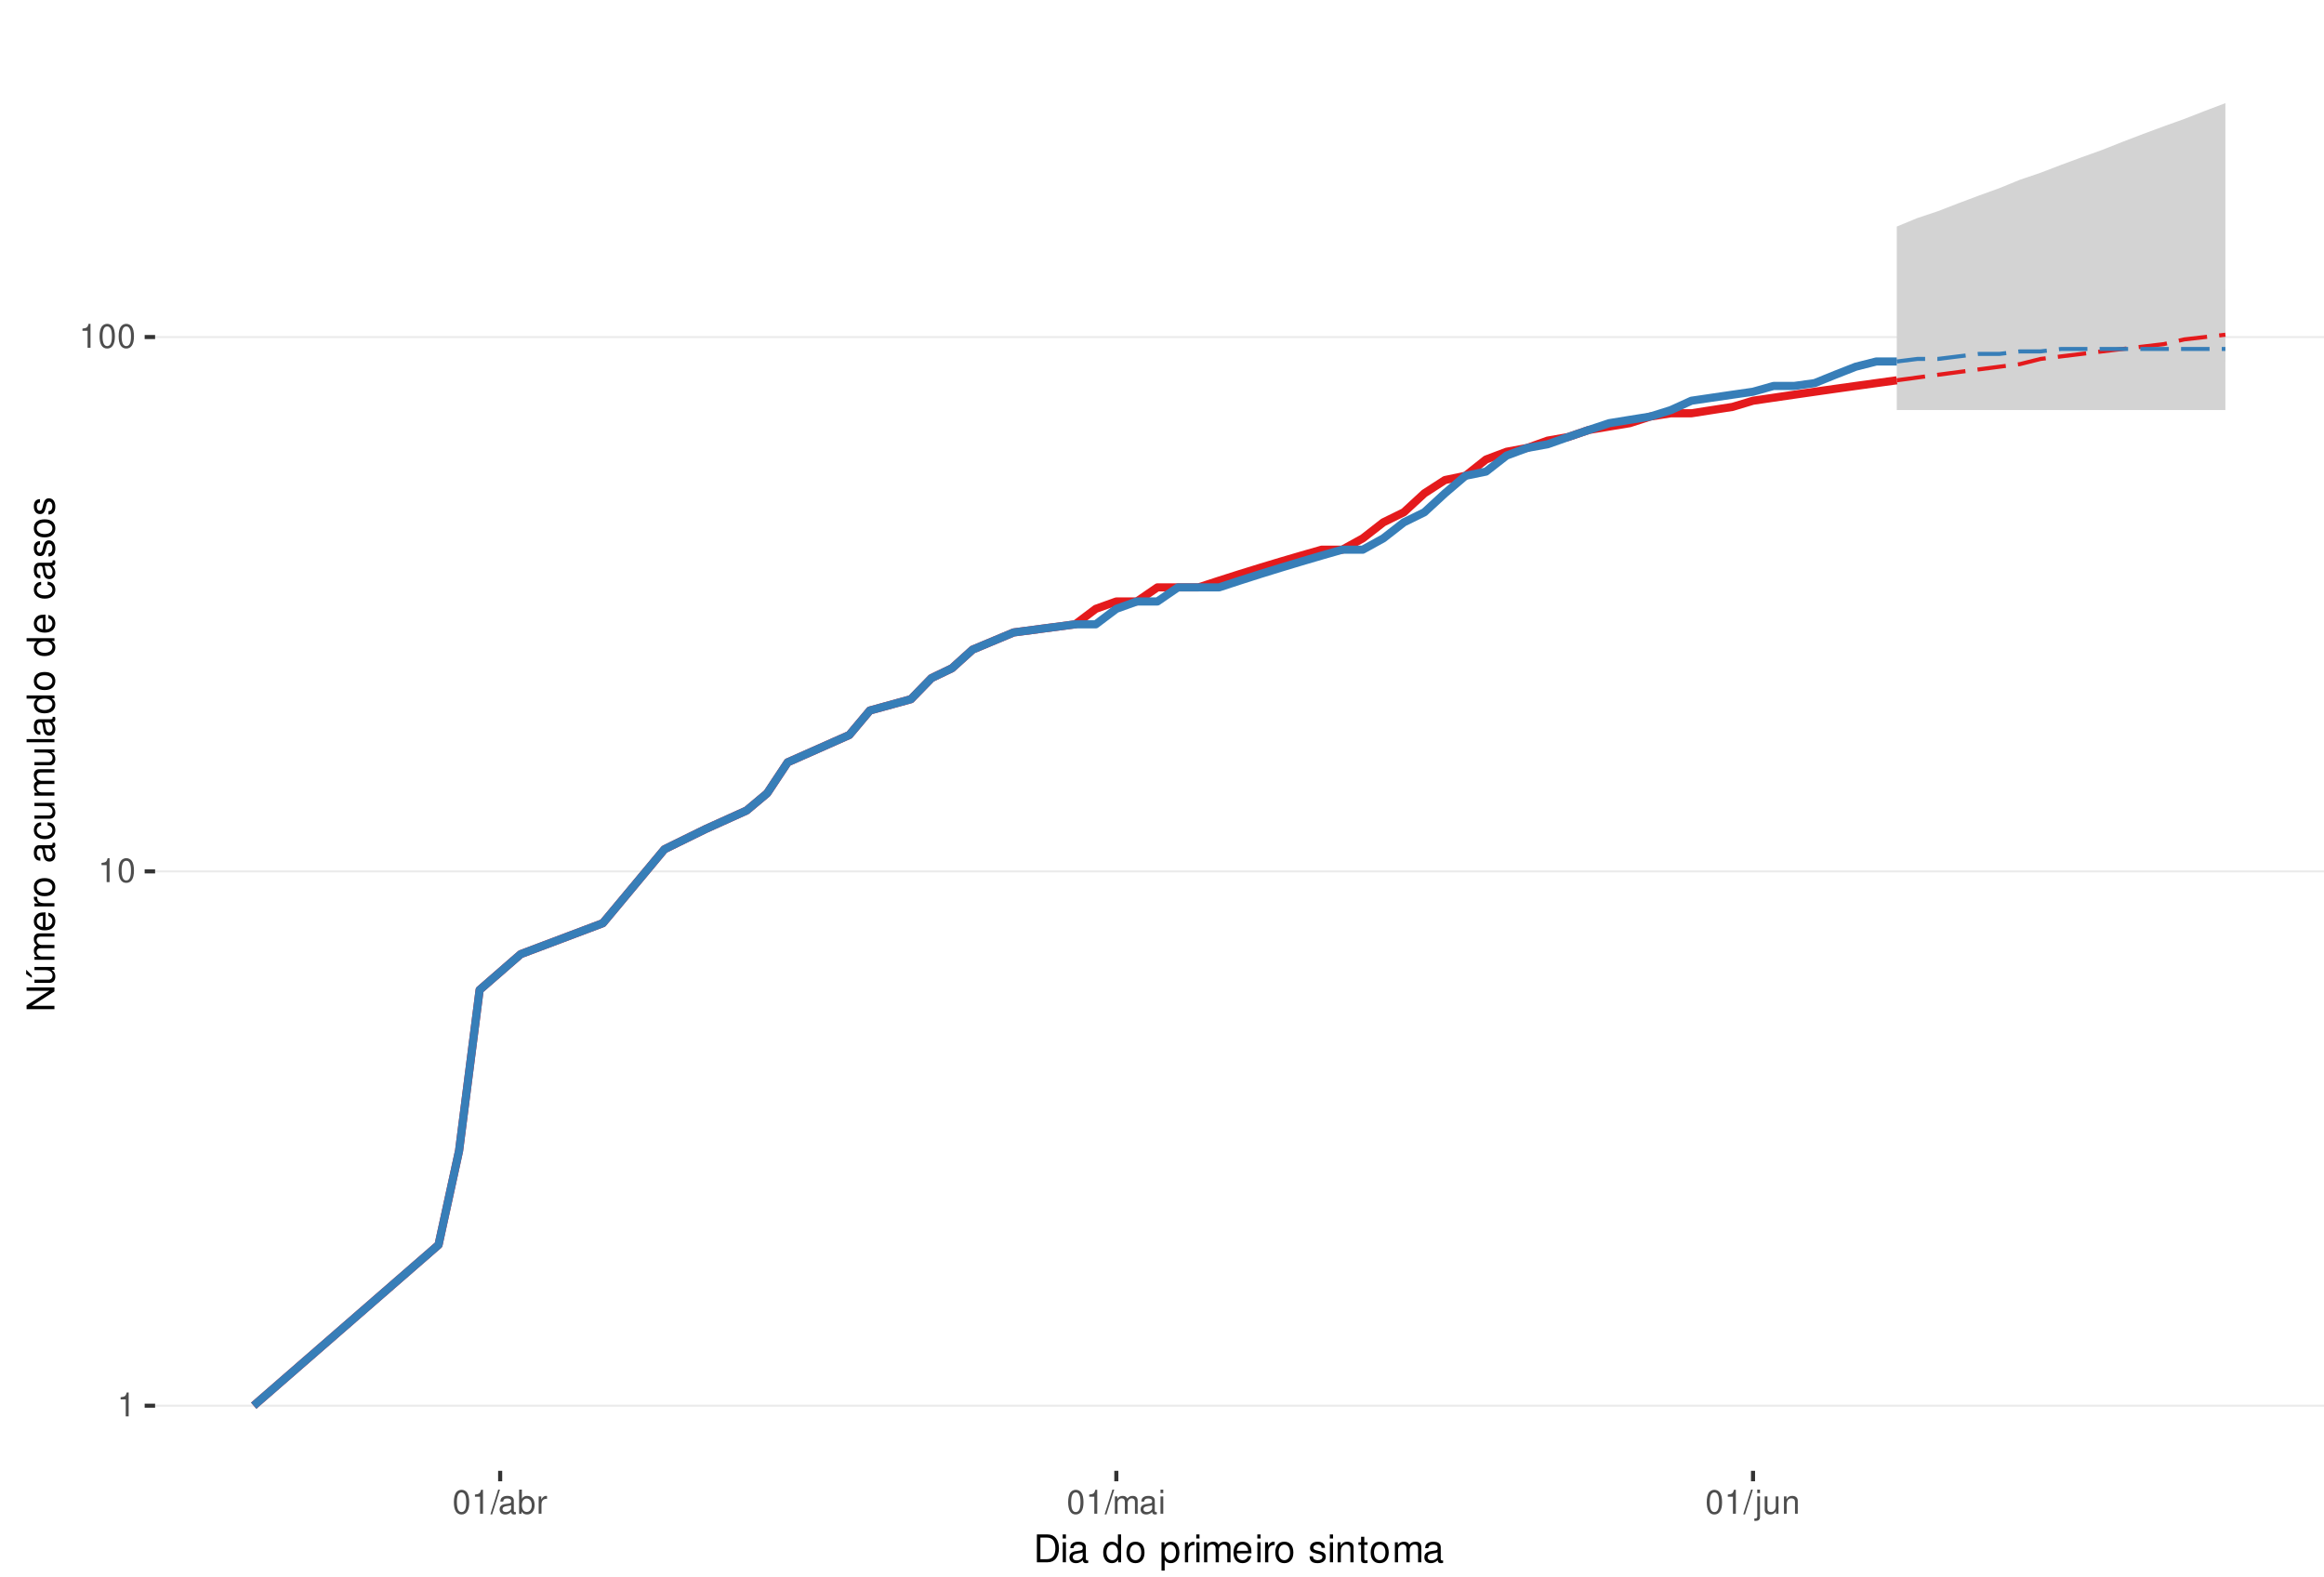
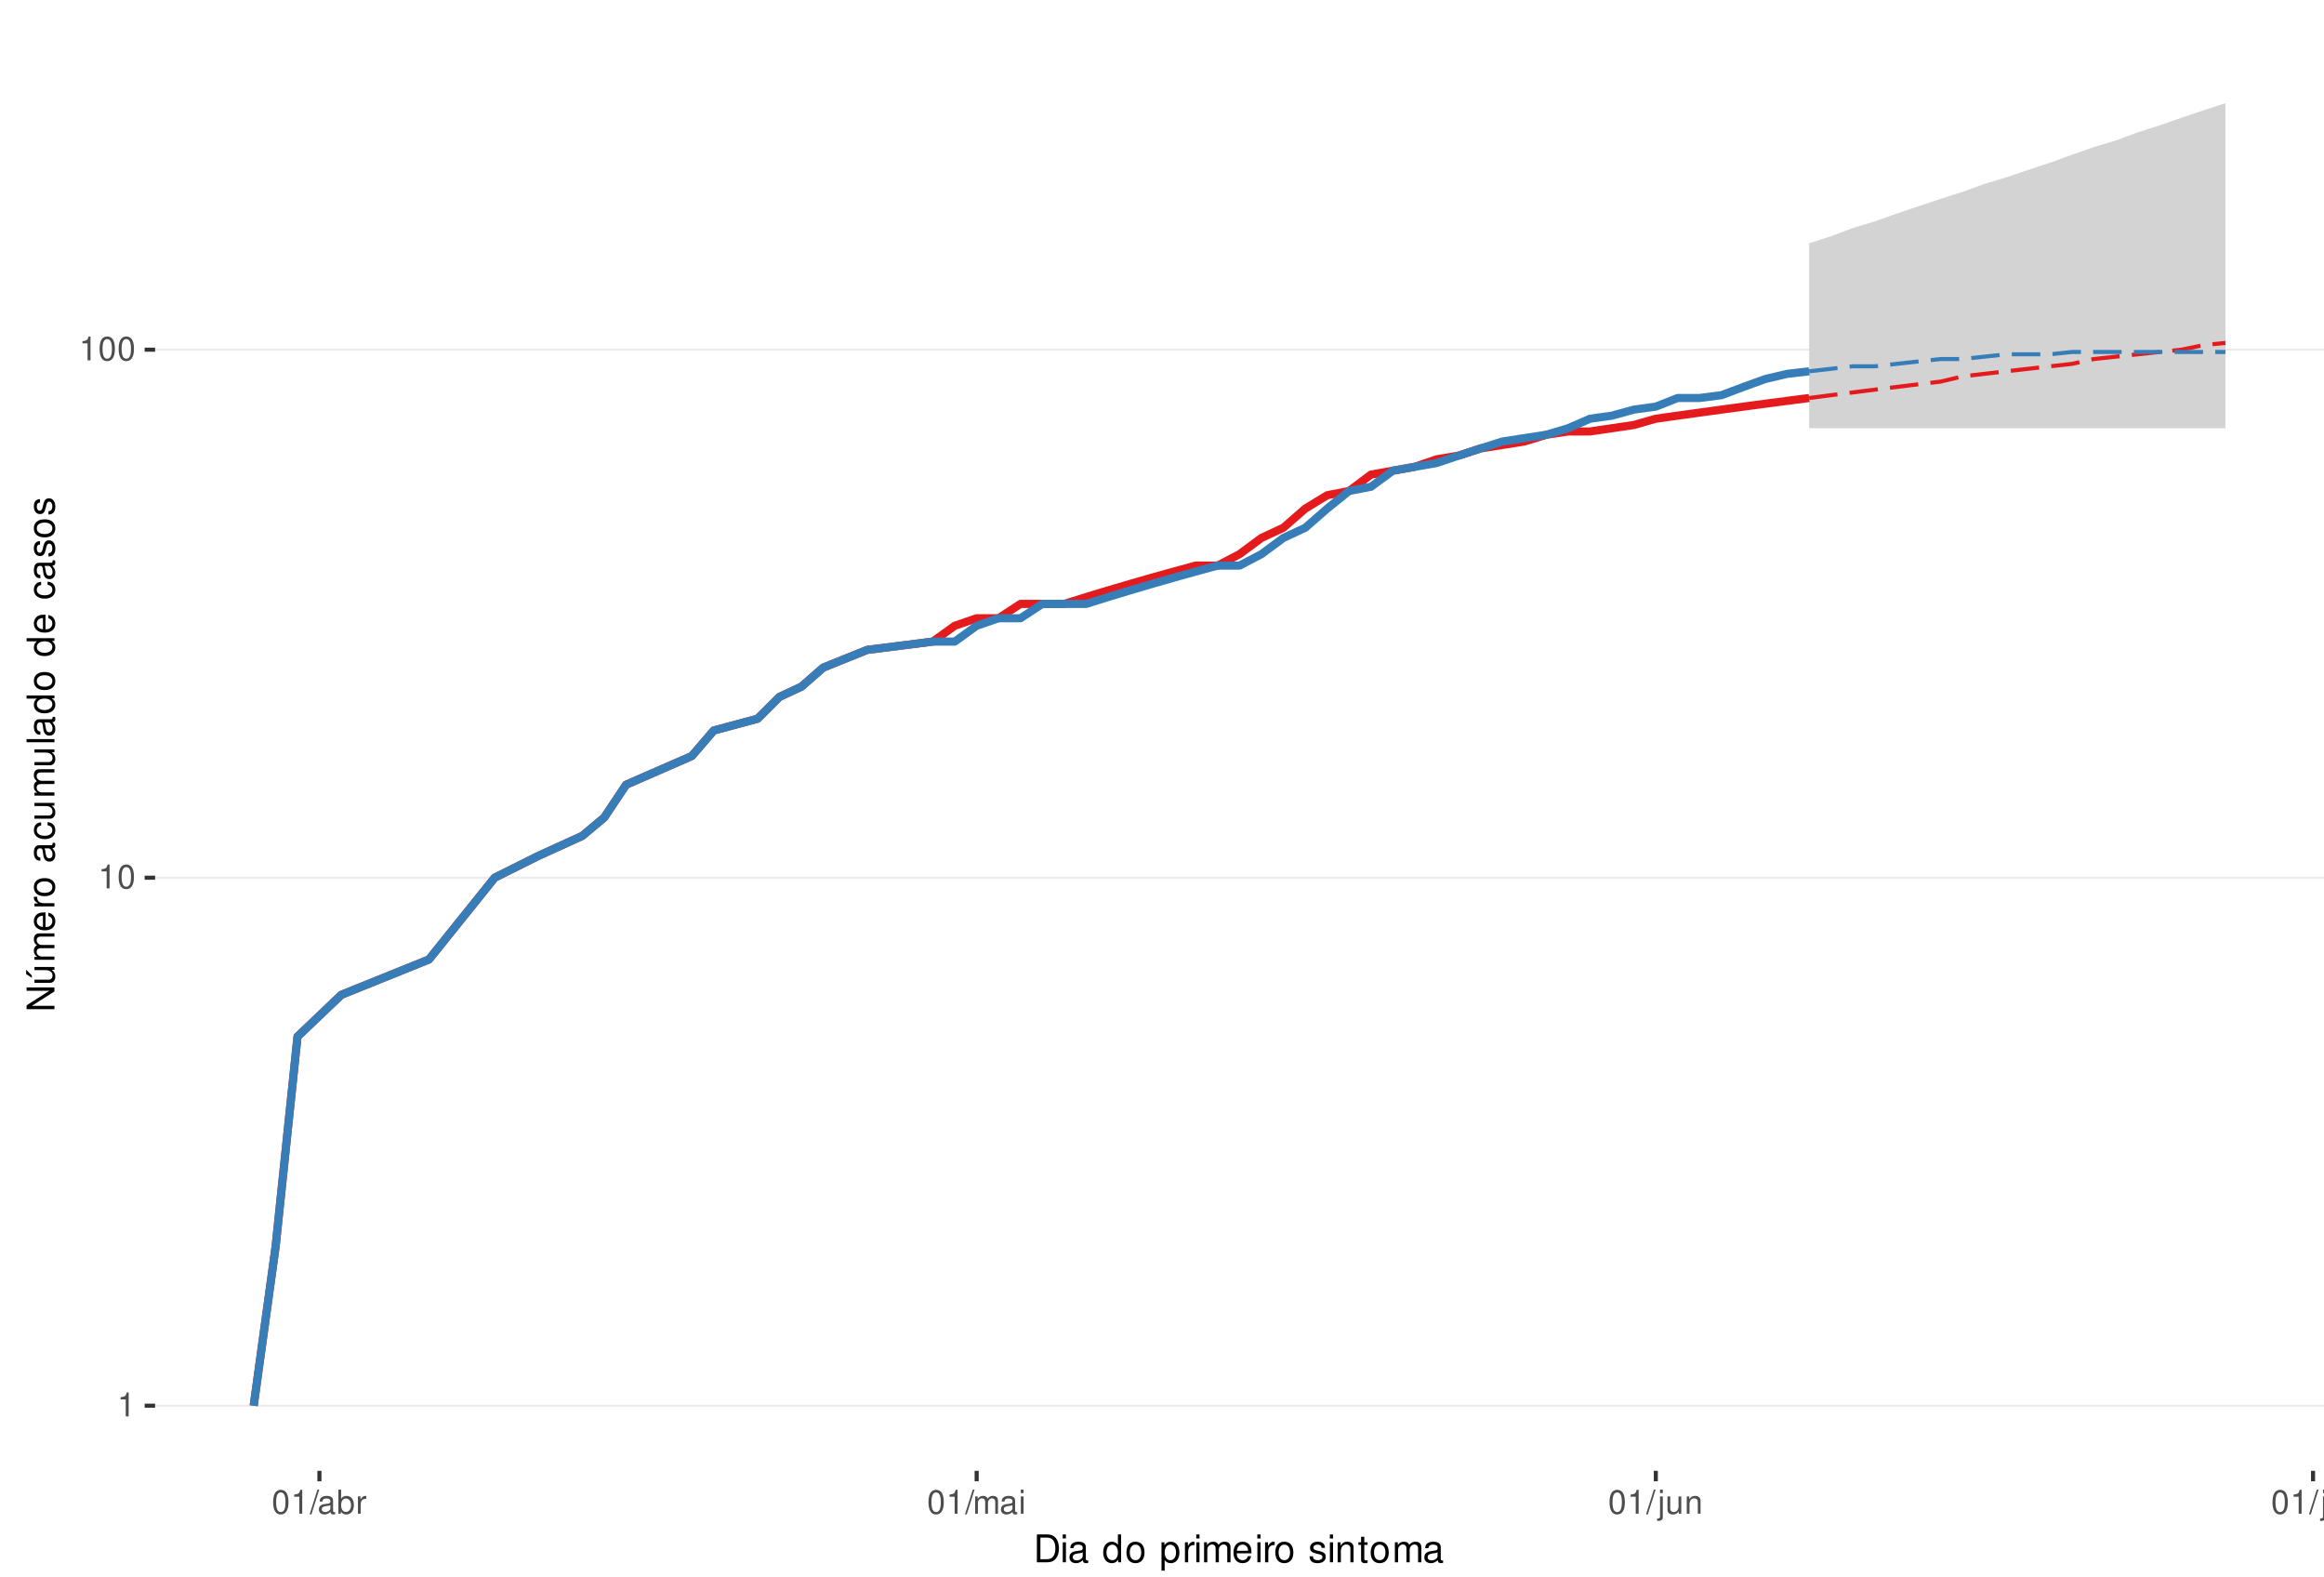
<svg xmlns="http://www.w3.org/2000/svg" xmlns:xlink="http://www.w3.org/1999/xlink" width="609pt" height="413pt" viewBox="0 0 609 413" version="1.1">
  <defs>
    <g>
      <symbol overflow="visible" id="glyph0-0">
        <path style="stroke:none;" d="" />
      </symbol>
      <symbol overflow="visible" id="glyph0-1">
        <path style="stroke:none;" d="M 2.234 -4.453 L 2.234 0 L 3 0 L 3 -6.266 L 2.5 -6.266 C 2.234 -5.297 2.062 -5.172 0.891 -5.016 L 0.891 -4.453 Z M 2.234 -4.453 " />
      </symbol>
      <symbol overflow="visible" id="glyph0-2">
        <path style="stroke:none;" d="M 2.375 -6.266 C 1.812 -6.266 1.297 -6 0.969 -5.578 C 0.578 -5.016 0.375 -4.188 0.375 -3.031 C 0.375 -0.922 1.062 0.203 2.375 0.203 C 3.672 0.203 4.391 -0.922 4.391 -2.984 C 4.391 -4.188 4.203 -5 3.797 -5.578 C 3.469 -6 2.953 -6.266 2.375 -6.266 Z M 2.375 -5.578 C 3.203 -5.578 3.609 -4.75 3.609 -3.047 C 3.609 -1.266 3.219 -0.438 2.359 -0.438 C 1.562 -0.438 1.156 -1.297 1.156 -3.016 C 1.156 -4.75 1.562 -5.578 2.375 -5.578 Z M 2.375 -5.578 " />
      </symbol>
      <symbol overflow="visible" id="glyph0-3">
        <path style="stroke:none;" d="M 1.984 -6.312 L -0.062 0.172 L 0.406 0.172 L 2.453 -6.312 Z M 1.984 -6.312 " />
      </symbol>
      <symbol overflow="visible" id="glyph0-4">
        <path style="stroke:none;" d="M 4.625 -0.422 C 4.547 -0.406 4.516 -0.406 4.469 -0.406 C 4.219 -0.406 4.078 -0.531 4.078 -0.766 L 4.078 -3.422 C 4.078 -4.234 3.5 -4.672 2.375 -4.672 C 1.719 -4.672 1.188 -4.469 0.875 -4.141 C 0.672 -3.906 0.578 -3.641 0.562 -3.188 L 1.297 -3.188 C 1.344 -3.75 1.672 -4 2.359 -4 C 3.016 -4 3.375 -3.75 3.375 -3.328 L 3.375 -3.141 C 3.359 -2.828 3.203 -2.703 2.609 -2.625 C 1.594 -2.5 1.438 -2.469 1.156 -2.359 C 0.625 -2.125 0.359 -1.734 0.359 -1.141 C 0.359 -0.312 0.938 0.203 1.859 0.203 C 2.422 0.203 2.875 0 3.391 -0.469 C 3.438 0 3.672 0.203 4.141 0.203 C 4.297 0.203 4.391 0.188 4.625 0.125 Z M 3.375 -1.422 C 3.375 -1.188 3.297 -1.031 3.078 -0.844 C 2.781 -0.578 2.438 -0.438 2.016 -0.438 C 1.453 -0.438 1.109 -0.703 1.109 -1.156 C 1.109 -1.641 1.422 -1.875 2.203 -1.984 C 2.984 -2.094 3.125 -2.125 3.375 -2.234 Z M 3.375 -1.422 " />
      </symbol>
      <symbol overflow="visible" id="glyph0-5">
        <path style="stroke:none;" d="M 0.469 -6.312 L 0.469 0 L 1.109 0 L 1.109 -0.578 C 1.469 -0.047 1.922 0.203 2.547 0.203 C 3.75 0.203 4.531 -0.781 4.531 -2.281 C 4.531 -3.75 3.797 -4.672 2.594 -4.672 C 1.969 -4.672 1.531 -4.438 1.188 -3.922 L 1.188 -6.312 Z M 2.453 -3.984 C 3.25 -3.984 3.781 -3.297 3.781 -2.203 C 3.781 -1.172 3.234 -0.469 2.453 -0.469 C 1.672 -0.469 1.188 -1.172 1.188 -2.234 C 1.188 -3.297 1.672 -3.984 2.453 -3.984 Z M 2.453 -3.984 " />
      </symbol>
      <symbol overflow="visible" id="glyph0-6">
        <path style="stroke:none;" d="M 0.594 -4.531 L 0.594 0 L 1.328 0 L 1.328 -2.359 C 1.328 -3.438 1.781 -3.938 2.781 -3.906 L 2.781 -4.641 C 2.656 -4.656 2.594 -4.672 2.5 -4.672 C 2.031 -4.672 1.672 -4.391 1.266 -3.719 L 1.266 -4.531 Z M 0.594 -4.531 " />
      </symbol>
      <symbol overflow="visible" id="glyph0-7">
        <path style="stroke:none;" d="M 0.609 -4.531 L 0.609 0 L 1.328 0 L 1.328 -2.844 C 1.328 -3.5 1.812 -4.031 2.391 -4.031 C 2.938 -4.031 3.234 -3.703 3.234 -3.125 L 3.234 0 L 3.969 0 L 3.969 -2.844 C 3.969 -3.5 4.438 -4.031 5.031 -4.031 C 5.562 -4.031 5.875 -3.703 5.875 -3.125 L 5.875 0 L 6.594 0 L 6.594 -3.406 C 6.594 -4.219 6.125 -4.672 5.281 -4.672 C 4.672 -4.672 4.312 -4.484 3.891 -3.969 C 3.625 -4.453 3.25 -4.672 2.672 -4.672 C 2.062 -4.672 1.656 -4.438 1.266 -3.891 L 1.266 -4.531 Z M 0.609 -4.531 " />
      </symbol>
      <symbol overflow="visible" id="glyph0-8">
        <path style="stroke:none;" d="M 1.297 -4.531 L 0.578 -4.531 L 0.578 0 L 1.297 0 Z M 1.297 -6.312 L 0.578 -6.312 L 0.578 -5.406 L 1.297 -5.406 Z M 1.297 -6.312 " />
      </symbol>
      <symbol overflow="visible" id="glyph0-9">
        <path style="stroke:none;" d="M 0.609 -4.531 L 0.609 0.656 C 0.609 1.109 0.469 1.25 0.016 1.25 C -0.031 1.25 -0.062 1.25 -0.156 1.25 L -0.156 1.859 C -0.062 1.875 -0.031 1.891 0.094 1.891 C 0.906 1.891 1.328 1.562 1.328 0.938 L 1.328 -4.531 Z M 1.328 -6.312 L 0.609 -6.312 L 0.609 -5.406 L 1.328 -5.406 Z M 1.328 -6.312 " />
      </symbol>
      <symbol overflow="visible" id="glyph0-10">
        <path style="stroke:none;" d="M 4.172 0 L 4.172 -4.531 L 3.453 -4.531 L 3.453 -1.969 C 3.453 -1.031 2.969 -0.438 2.219 -0.438 C 1.641 -0.438 1.281 -0.781 1.281 -1.328 L 1.281 -4.531 L 0.562 -4.531 L 0.562 -1.031 C 0.562 -0.281 1.125 0.203 2.016 0.203 C 2.672 0.203 3.094 -0.031 3.516 -0.625 L 3.516 0 Z M 4.172 0 " />
      </symbol>
      <symbol overflow="visible" id="glyph0-11">
        <path style="stroke:none;" d="M 0.609 -4.531 L 0.609 0 L 1.328 0 L 1.328 -2.5 C 1.328 -3.422 1.812 -4.031 2.562 -4.031 C 3.141 -4.031 3.5 -3.688 3.5 -3.141 L 3.5 0 L 4.219 0 L 4.219 -3.422 C 4.219 -4.188 3.656 -4.672 2.781 -4.672 C 2.109 -4.672 1.672 -4.406 1.266 -3.781 L 1.266 -4.531 Z M 0.609 -4.531 " />
      </symbol>
+       <symbol overflow="visible" id="glyph0-12">
+         <path style="stroke:none;" d="M 1.312 -6.312 L 0.594 -6.312 L 0.594 0 L 1.312 0 Z M 1.312 -6.312 " />
+       </symbol>
      <symbol overflow="visible" id="glyph1-0">
        <path style="stroke:none;" d="" />
      </symbol>
      <symbol overflow="visible" id="glyph1-1">
        <path style="stroke:none;" d="M 0.891 0 L 3.703 0 C 5.547 0 6.672 -1.375 6.672 -3.656 C 6.672 -5.906 5.547 -7.297 3.703 -7.297 L 0.891 -7.297 Z M 1.812 -0.812 L 1.812 -6.469 L 3.547 -6.469 C 4.984 -6.469 5.734 -5.5 5.734 -3.641 C 5.734 -1.797 4.984 -0.812 3.547 -0.812 Z M 1.812 -0.812 " />
      </symbol>
      <symbol overflow="visible" id="glyph1-2">
        <path style="stroke:none;" d="M 1.5 -5.234 L 0.672 -5.234 L 0.672 0 L 1.5 0 Z M 1.5 -7.297 L 0.656 -7.297 L 0.656 -6.234 L 1.5 -6.234 Z M 1.5 -7.297 " />
      </symbol>
      <symbol overflow="visible" id="glyph1-3">
        <path style="stroke:none;" d="M 5.344 -0.484 C 5.266 -0.469 5.219 -0.469 5.172 -0.469 C 4.875 -0.469 4.719 -0.625 4.719 -0.875 L 4.719 -3.953 C 4.719 -4.891 4.047 -5.391 2.75 -5.391 C 1.984 -5.391 1.375 -5.172 1.016 -4.781 C 0.766 -4.516 0.672 -4.203 0.656 -3.688 L 1.484 -3.688 C 1.562 -4.328 1.938 -4.625 2.719 -4.625 C 3.484 -4.625 3.891 -4.344 3.891 -3.844 L 3.891 -3.625 C 3.875 -3.266 3.703 -3.125 3.016 -3.047 C 1.844 -2.891 1.656 -2.844 1.344 -2.719 C 0.734 -2.453 0.422 -2 0.422 -1.312 C 0.422 -0.375 1.078 0.234 2.141 0.234 C 2.797 0.234 3.328 0 3.922 -0.547 C 3.984 0 4.234 0.234 4.781 0.234 C 4.953 0.234 5.062 0.203 5.344 0.141 Z M 3.891 -1.656 C 3.891 -1.375 3.812 -1.203 3.562 -0.969 C 3.219 -0.656 2.812 -0.5 2.312 -0.5 C 1.672 -0.5 1.297 -0.812 1.297 -1.344 C 1.297 -1.891 1.656 -2.172 2.547 -2.297 C 3.438 -2.422 3.609 -2.453 3.891 -2.594 Z M 3.891 -1.656 " />
      </symbol>
      <symbol overflow="visible" id="glyph1-4">
        <path style="stroke:none;" d="" />
      </symbol>
      <symbol overflow="visible" id="glyph1-5">
        <path style="stroke:none;" d="M 4.953 -7.297 L 4.125 -7.297 L 4.125 -4.578 C 3.766 -5.109 3.203 -5.391 2.516 -5.391 C 1.156 -5.391 0.266 -4.297 0.266 -2.625 C 0.266 -0.859 1.125 0.234 2.547 0.234 C 3.266 0.234 3.766 -0.047 4.203 -0.688 L 4.203 0 L 4.953 0 Z M 2.656 -4.609 C 3.547 -4.609 4.125 -3.812 4.125 -2.562 C 4.125 -1.344 3.547 -0.547 2.656 -0.547 C 1.734 -0.547 1.125 -1.359 1.125 -2.578 C 1.125 -3.797 1.734 -4.609 2.656 -4.609 Z M 2.656 -4.609 " />
      </symbol>
      <symbol overflow="visible" id="glyph1-6">
        <path style="stroke:none;" d="M 2.719 -5.391 C 1.234 -5.391 0.359 -4.344 0.359 -2.578 C 0.359 -0.812 1.234 0.234 2.734 0.234 C 4.203 0.234 5.094 -0.812 5.094 -2.547 C 5.094 -4.359 4.234 -5.391 2.719 -5.391 Z M 2.734 -4.625 C 3.672 -4.625 4.234 -3.844 4.234 -2.547 C 4.234 -1.312 3.656 -0.547 2.734 -0.547 C 1.797 -0.547 1.234 -1.312 1.234 -2.578 C 1.234 -3.844 1.797 -4.625 2.734 -4.625 Z M 2.734 -4.625 " />
      </symbol>
      <symbol overflow="visible" id="glyph1-7">
        <path style="stroke:none;" d="M 0.547 2.188 L 1.375 2.188 L 1.375 -0.547 C 1.812 -0.016 2.312 0.234 2.984 0.234 C 4.344 0.234 5.234 -0.859 5.234 -2.531 C 5.234 -4.297 4.375 -5.391 2.984 -5.391 C 2.266 -5.391 1.703 -5.062 1.312 -4.453 L 1.312 -5.234 L 0.547 -5.234 Z M 2.844 -4.609 C 3.766 -4.609 4.359 -3.797 4.359 -2.547 C 4.359 -1.359 3.75 -0.547 2.844 -0.547 C 1.953 -0.547 1.375 -1.344 1.375 -2.578 C 1.375 -3.812 1.953 -4.609 2.844 -4.609 Z M 2.844 -4.609 " />
      </symbol>
      <symbol overflow="visible" id="glyph1-8">
        <path style="stroke:none;" d="M 0.688 -5.234 L 0.688 0 L 1.531 0 L 1.531 -2.719 C 1.547 -3.984 2.062 -4.547 3.203 -4.516 L 3.203 -5.359 C 3.062 -5.375 2.984 -5.391 2.891 -5.391 C 2.344 -5.391 1.938 -5.062 1.453 -4.297 L 1.453 -5.234 Z M 0.688 -5.234 " />
      </symbol>
      <symbol overflow="visible" id="glyph1-9">
        <path style="stroke:none;" d="M 0.703 -5.234 L 0.703 0 L 1.547 0 L 1.547 -3.297 C 1.547 -4.047 2.094 -4.656 2.766 -4.656 C 3.391 -4.656 3.734 -4.281 3.734 -3.609 L 3.734 0 L 4.578 0 L 4.578 -3.297 C 4.578 -4.047 5.125 -4.656 5.812 -4.656 C 6.422 -4.656 6.781 -4.266 6.781 -3.609 L 6.781 0 L 7.625 0 L 7.625 -3.938 C 7.625 -4.875 7.078 -5.391 6.094 -5.391 C 5.406 -5.391 4.984 -5.188 4.484 -4.594 C 4.188 -5.156 3.766 -5.391 3.078 -5.391 C 2.375 -5.391 1.906 -5.125 1.469 -4.5 L 1.469 -5.234 Z M 0.703 -5.234 " />
      </symbol>
      <symbol overflow="visible" id="glyph1-10">
        <path style="stroke:none;" d="M 5.125 -2.344 C 5.125 -3.141 5.062 -3.625 4.922 -4.016 C 4.578 -4.875 3.781 -5.391 2.797 -5.391 C 1.344 -5.391 0.406 -4.281 0.406 -2.547 C 0.406 -0.812 1.297 0.234 2.781 0.234 C 3.984 0.234 4.812 -0.453 5.016 -1.594 L 4.188 -1.594 C 3.953 -0.906 3.484 -0.547 2.812 -0.547 C 2.281 -0.547 1.828 -0.781 1.547 -1.219 C 1.344 -1.516 1.281 -1.812 1.266 -2.344 Z M 1.297 -3.016 C 1.359 -3.984 1.953 -4.625 2.797 -4.625 C 3.641 -4.625 4.234 -3.953 4.234 -3.016 Z M 1.297 -3.016 " />
      </symbol>
      <symbol overflow="visible" id="glyph1-11">
        <path style="stroke:none;" d="M 4.375 -3.781 C 4.375 -4.812 3.688 -5.391 2.484 -5.391 C 1.266 -5.391 0.469 -4.766 0.469 -3.797 C 0.469 -2.969 0.891 -2.578 2.125 -2.281 L 2.906 -2.094 C 3.484 -1.953 3.719 -1.734 3.719 -1.375 C 3.719 -0.875 3.234 -0.547 2.5 -0.547 C 2.047 -0.547 1.672 -0.672 1.453 -0.891 C 1.328 -1.047 1.266 -1.188 1.219 -1.562 L 0.344 -1.562 C 0.375 -0.344 1.062 0.234 2.438 0.234 C 3.75 0.234 4.594 -0.422 4.594 -1.438 C 4.594 -2.203 4.156 -2.641 3.109 -2.891 L 2.312 -3.078 C 1.625 -3.234 1.344 -3.453 1.344 -3.828 C 1.344 -4.312 1.766 -4.625 2.453 -4.625 C 3.125 -4.625 3.484 -4.328 3.5 -3.781 Z M 4.375 -3.781 " />
      </symbol>
      <symbol overflow="visible" id="glyph1-12">
        <path style="stroke:none;" d="M 0.703 -5.234 L 0.703 0 L 1.547 0 L 1.547 -2.891 C 1.547 -3.953 2.094 -4.656 2.953 -4.656 C 3.625 -4.656 4.047 -4.266 4.047 -3.625 L 4.047 0 L 4.875 0 L 4.875 -3.953 C 4.875 -4.828 4.219 -5.391 3.203 -5.391 C 2.438 -5.391 1.938 -5.094 1.469 -4.359 L 1.469 -5.234 Z M 0.703 -5.234 " />
      </symbol>
      <symbol overflow="visible" id="glyph1-13">
        <path style="stroke:none;" d="M 2.547 -5.234 L 1.688 -5.234 L 1.688 -6.688 L 0.844 -6.688 L 0.844 -5.234 L 0.141 -5.234 L 0.141 -4.562 L 0.844 -4.562 L 0.844 -0.594 C 0.844 -0.062 1.203 0.234 1.859 0.234 C 2.078 0.234 2.266 0.203 2.547 0.156 L 2.547 -0.547 C 2.422 -0.516 2.312 -0.5 2.141 -0.5 C 1.781 -0.5 1.688 -0.594 1.688 -0.969 L 1.688 -4.562 L 2.547 -4.562 Z M 2.547 -5.234 " />
      </symbol>
      <symbol overflow="visible" id="glyph2-0">
        <path style="stroke:none;" d="" />
      </symbol>
      <symbol overflow="visible" id="glyph2-1">
        <path style="stroke:none;" d="M -7.297 -6.453 L -7.297 -5.578 L -1.328 -5.578 L -7.297 -1.766 L -7.297 -0.766 L 0 -0.766 L 0 -1.641 L -5.906 -1.641 L 0 -5.406 L 0 -6.453 Z M -7.297 -6.453 " />
      </symbol>
      <symbol overflow="visible" id="glyph2-2">
        <path style="stroke:none;" d="M 0 -4.812 L -5.234 -4.812 L -5.234 -3.984 L -2.266 -3.984 C -1.203 -3.984 -0.5 -3.438 -0.5 -2.562 C -0.5 -1.906 -0.906 -1.484 -1.531 -1.484 L -5.234 -1.484 L -5.234 -0.656 L -1.203 -0.656 C -0.328 -0.656 0.234 -1.297 0.234 -2.312 C 0.234 -3.094 -0.047 -3.578 -0.734 -4.062 L 0 -4.062 Z M -7.406 -2.953 L -5.922 -2 L -5.922 -2.594 L -7.406 -4.094 Z M -7.406 -2.953 " />
      </symbol>
      <symbol overflow="visible" id="glyph2-3">
        <path style="stroke:none;" d="M -5.234 -0.703 L 0 -0.703 L 0 -1.547 L -3.297 -1.547 C -4.047 -1.547 -4.656 -2.094 -4.656 -2.766 C -4.656 -3.391 -4.281 -3.734 -3.609 -3.734 L 0 -3.734 L 0 -4.578 L -3.297 -4.578 C -4.047 -4.578 -4.656 -5.125 -4.656 -5.812 C -4.656 -6.422 -4.266 -6.781 -3.609 -6.781 L 0 -6.781 L 0 -7.625 L -3.938 -7.625 C -4.875 -7.625 -5.391 -7.078 -5.391 -6.094 C -5.391 -5.406 -5.188 -4.984 -4.594 -4.484 C -5.156 -4.188 -5.391 -3.766 -5.391 -3.078 C -5.391 -2.375 -5.125 -1.906 -4.5 -1.469 L -5.234 -1.469 Z M -5.234 -0.703 " />
      </symbol>
      <symbol overflow="visible" id="glyph2-4">
        <path style="stroke:none;" d="M -2.344 -5.125 C -3.141 -5.125 -3.625 -5.062 -4.016 -4.922 C -4.875 -4.578 -5.391 -3.781 -5.391 -2.797 C -5.391 -1.344 -4.281 -0.406 -2.547 -0.406 C -0.812 -0.406 0.234 -1.297 0.234 -2.781 C 0.234 -3.984 -0.453 -4.812 -1.594 -5.016 L -1.594 -4.188 C -0.906 -3.953 -0.547 -3.484 -0.547 -2.812 C -0.547 -2.281 -0.781 -1.828 -1.219 -1.547 C -1.516 -1.344 -1.812 -1.281 -2.344 -1.266 Z M -3.016 -1.297 C -3.984 -1.359 -4.625 -1.953 -4.625 -2.797 C -4.625 -3.641 -3.953 -4.234 -3.016 -4.234 Z M -3.016 -1.297 " />
      </symbol>
      <symbol overflow="visible" id="glyph2-5">
        <path style="stroke:none;" d="M -5.234 -0.688 L 0 -0.688 L 0 -1.531 L -2.719 -1.531 C -3.984 -1.547 -4.547 -2.062 -4.516 -3.203 L -5.359 -3.203 C -5.375 -3.062 -5.391 -2.984 -5.391 -2.891 C -5.391 -2.344 -5.062 -1.938 -4.297 -1.453 L -5.234 -1.453 Z M -5.234 -0.688 " />
      </symbol>
      <symbol overflow="visible" id="glyph2-6">
        <path style="stroke:none;" d="M -5.391 -2.719 C -5.391 -1.234 -4.344 -0.359 -2.578 -0.359 C -0.812 -0.359 0.234 -1.234 0.234 -2.734 C 0.234 -4.203 -0.812 -5.094 -2.547 -5.094 C -4.359 -5.094 -5.391 -4.234 -5.391 -2.719 Z M -4.625 -2.734 C -4.625 -3.672 -3.844 -4.234 -2.547 -4.234 C -1.312 -4.234 -0.547 -3.656 -0.547 -2.734 C -0.547 -1.797 -1.312 -1.234 -2.578 -1.234 C -3.844 -1.234 -4.625 -1.797 -4.625 -2.734 Z M -4.625 -2.734 " />
      </symbol>
      <symbol overflow="visible" id="glyph2-7">
        <path style="stroke:none;" d="" />
      </symbol>
      <symbol overflow="visible" id="glyph2-8">
        <path style="stroke:none;" d="M -0.484 -5.344 C -0.469 -5.266 -0.469 -5.219 -0.469 -5.172 C -0.469 -4.875 -0.625 -4.719 -0.875 -4.719 L -3.953 -4.719 C -4.891 -4.719 -5.391 -4.047 -5.391 -2.75 C -5.391 -1.984 -5.172 -1.375 -4.781 -1.016 C -4.516 -0.766 -4.203 -0.672 -3.688 -0.656 L -3.688 -1.484 C -4.328 -1.562 -4.625 -1.938 -4.625 -2.719 C -4.625 -3.484 -4.344 -3.891 -3.844 -3.891 L -3.625 -3.891 C -3.266 -3.875 -3.125 -3.703 -3.047 -3.016 C -2.891 -1.844 -2.844 -1.656 -2.719 -1.344 C -2.453 -0.734 -2 -0.422 -1.312 -0.422 C -0.375 -0.422 0.234 -1.078 0.234 -2.141 C 0.234 -2.797 0 -3.328 -0.547 -3.922 C 0 -3.984 0.234 -4.234 0.234 -4.781 C 0.234 -4.953 0.203 -5.062 0.141 -5.344 Z M -1.656 -3.891 C -1.375 -3.891 -1.203 -3.812 -0.969 -3.562 C -0.656 -3.219 -0.5 -2.812 -0.5 -2.312 C -0.5 -1.672 -0.812 -1.297 -1.344 -1.297 C -1.891 -1.297 -2.172 -1.656 -2.297 -2.547 C -2.422 -3.438 -2.453 -3.609 -2.594 -3.891 Z M -1.656 -3.891 " />
      </symbol>
      <symbol overflow="visible" id="glyph2-9">
        <path style="stroke:none;" d="M -3.484 -4.703 C -3.984 -4.672 -4.312 -4.562 -4.609 -4.359 C -5.094 -4 -5.391 -3.375 -5.391 -2.641 C -5.391 -1.219 -4.266 -0.312 -2.531 -0.312 C -0.844 -0.312 0.234 -1.203 0.234 -2.625 C 0.234 -3.875 -0.516 -4.672 -1.797 -4.766 L -1.797 -3.938 C -0.953 -3.797 -0.547 -3.359 -0.547 -2.656 C -0.547 -1.734 -1.297 -1.188 -2.531 -1.188 C -3.844 -1.188 -4.625 -1.719 -4.625 -2.625 C -4.625 -3.328 -4.203 -3.766 -3.484 -3.875 Z M -3.484 -4.703 " />
      </symbol>
      <symbol overflow="visible" id="glyph2-10">
        <path style="stroke:none;" d="M 0 -4.812 L -5.234 -4.812 L -5.234 -3.984 L -2.266 -3.984 C -1.203 -3.984 -0.5 -3.438 -0.5 -2.562 C -0.5 -1.906 -0.906 -1.484 -1.531 -1.484 L -5.234 -1.484 L -5.234 -0.656 L -1.203 -0.656 C -0.328 -0.656 0.234 -1.297 0.234 -2.312 C 0.234 -3.094 -0.047 -3.578 -0.734 -4.062 L 0 -4.062 Z M 0 -4.812 " />
      </symbol>
      <symbol overflow="visible" id="glyph2-11">
        <path style="stroke:none;" d="M -7.297 -1.516 L -7.297 -0.688 L 0 -0.688 L 0 -1.516 Z M -7.297 -1.516 " />
      </symbol>
      <symbol overflow="visible" id="glyph2-12">
        <path style="stroke:none;" d="M -7.297 -4.953 L -7.297 -4.125 L -4.578 -4.125 C -5.109 -3.766 -5.391 -3.203 -5.391 -2.516 C -5.391 -1.156 -4.297 -0.266 -2.625 -0.266 C -0.859 -0.266 0.234 -1.125 0.234 -2.547 C 0.234 -3.266 -0.047 -3.766 -0.688 -4.203 L 0 -4.203 L 0 -4.953 Z M -4.609 -2.656 C -4.609 -3.547 -3.812 -4.125 -2.562 -4.125 C -1.344 -4.125 -0.547 -3.547 -0.547 -2.656 C -0.547 -1.734 -1.359 -1.125 -2.578 -1.125 C -3.797 -1.125 -4.609 -1.734 -4.609 -2.656 Z M -4.609 -2.656 " />
      </symbol>
      <symbol overflow="visible" id="glyph2-13">
        <path style="stroke:none;" d="M -3.781 -4.375 C -4.812 -4.375 -5.391 -3.688 -5.391 -2.484 C -5.391 -1.266 -4.766 -0.469 -3.797 -0.469 C -2.969 -0.469 -2.578 -0.891 -2.281 -2.125 L -2.094 -2.906 C -1.953 -3.484 -1.734 -3.719 -1.375 -3.719 C -0.875 -3.719 -0.547 -3.234 -0.547 -2.5 C -0.547 -2.047 -0.672 -1.672 -0.891 -1.453 C -1.047 -1.328 -1.188 -1.266 -1.562 -1.219 L -1.562 -0.344 C -0.344 -0.375 0.234 -1.062 0.234 -2.438 C 0.234 -3.75 -0.422 -4.594 -1.438 -4.594 C -2.203 -4.594 -2.641 -4.156 -2.891 -3.109 L -3.078 -2.312 C -3.234 -1.625 -3.453 -1.344 -3.828 -1.344 C -4.312 -1.344 -4.625 -1.766 -4.625 -2.453 C -4.625 -3.125 -4.328 -3.484 -3.781 -3.5 Z M -3.781 -4.375 " />
      </symbol>
    </g>
    <clipPath id="clip1">
      <path d="M 40.645 9.961 L 609 9.961 L 609 385.328 L 40.645 385.328 Z M 40.645 9.961 " />
    </clipPath>
    <clipPath id="clip2">
      <path d="M 40.645 368 L 609 368 L 609 369 L 40.645 369 Z M 40.645 368 " />
    </clipPath>
    <clipPath id="clip3">
-       <path d="M 40.645 228 L 609 228 L 609 229 L 40.645 229 Z M 40.645 228 " />
+       <path d="M 40.645 229 L 609 229 L 609 231 L 40.645 231 Z M 40.645 229 " />
    </clipPath>
    <clipPath id="clip4">
-       <path d="M 40.645 88 L 609 88 L 609 89 L 40.645 89 Z M 40.645 88 " />
+       <path d="M 40.645 91 L 609 91 L 609 92 L 40.645 92 Z M 40.645 91 " />
    </clipPath>
  </defs>
  <g id="surface32">
    <rect x="0" y="0" width="609" height="413" style="fill:rgb(100%,100%,100%);fill-opacity:1;stroke:none;" />
    <rect x="0" y="0" width="609" height="413" style="fill:rgb(100%,100%,100%);fill-opacity:1;stroke:none;" />
    <path style="fill:none;stroke-width:1.067;stroke-linecap:round;stroke-linejoin:round;stroke:rgb(100%,100%,100%);stroke-opacity:1;stroke-miterlimit:10;" d="M 0 413 L 609 413 L 609 0 L 0 0 Z M 0 413 " />
    <g clip-path="url(#clip1)" clip-rule="nonzero">
      <path style=" stroke:none;fill-rule:nonzero;fill:rgb(100%,100%,100%);fill-opacity:1;" d="M 40.645 385.328 L 609 385.328 L 609 9.961 L 40.645 9.961 Z M 40.645 385.328 " />
    </g>
    <g clip-path="url(#clip2)" clip-rule="nonzero">
      <path style="fill:none;stroke-width:0.533;stroke-linecap:butt;stroke-linejoin:round;stroke:rgb(92.157%,92.157%,92.157%);stroke-opacity:1;stroke-miterlimit:10;" d="M 40.645 368.266 L 609 368.266 " />
    </g>
    <g clip-path="url(#clip3)" clip-rule="nonzero">
-       <path style="fill:none;stroke-width:0.533;stroke-linecap:butt;stroke-linejoin:round;stroke:rgb(92.157%,92.157%,92.157%);stroke-opacity:1;stroke-miterlimit:10;" d="M 40.645 228.285 L 609 228.285 " />
+       <path style="fill:none;stroke-width:0.533;stroke-linecap:butt;stroke-linejoin:round;stroke:rgb(92.157%,92.157%,92.157%);stroke-opacity:1;stroke-miterlimit:10;" d="M 40.645 229.938 L 609 229.938 " />
    </g>
    <g clip-path="url(#clip4)" clip-rule="nonzero">
-       <path style="fill:none;stroke-width:0.533;stroke-linecap:butt;stroke-linejoin:round;stroke:rgb(92.157%,92.157%,92.157%);stroke-opacity:1;stroke-miterlimit:10;" d="M 40.645 88.301 L 609 88.301 " />
-     </g>
-     <path style=" stroke:none;fill-rule:nonzero;fill:rgb(82.745%,82.745%,82.745%);fill-opacity:1;" d="M 497.051 59.352 L 502.434 57.125 L 507.816 55.332 L 513.199 53.246 L 518.578 51.23 L 523.961 49.281 L 529.344 47.082 L 534.727 45.258 L 540.109 43.195 L 545.492 41.203 L 550.871 39.273 L 556.254 37.141 L 561.637 35.078 L 567.02 33.086 L 572.402 31.156 L 577.785 29.055 L 583.164 27.023 L 583.164 107.434 L 497.051 107.434 Z M 497.051 59.352 " />
-     <path style=" stroke:none;fill-rule:nonzero;fill:rgb(82.745%,82.745%,82.745%);fill-opacity:1;" d="M 497.051 94.707 L 502.434 92.062 L 507.816 88.914 L 513.199 86.504 L 518.578 84.188 L 523.961 81.957 L 529.344 80.336 L 534.727 78.758 L 540.109 77.727 L 545.492 77.219 L 550.871 76.715 L 556.254 76.215 L 561.637 76.215 L 567.02 75.719 L 583.164 75.719 L 583.164 94.707 Z M 497.051 94.707 " />
-     <path style="fill:none;stroke-width:2.134;stroke-linecap:butt;stroke-linejoin:round;stroke:rgb(89.412%,10.196%,10.98%);stroke-opacity:1;stroke-miterlimit:10;" d="M 66.48 368.266 L 114.918 326.129 L 120.301 301.477 L 125.684 259.34 L 136.449 249.969 L 157.977 241.852 L 174.121 222.488 L 184.887 217.199 L 195.652 212.336 L 201.031 207.828 L 206.414 199.711 L 222.562 192.551 L 227.945 186.145 L 238.707 183.18 L 244.09 177.648 L 249.473 175.062 L 254.855 170.195 L 265.617 165.691 L 281.766 163.559 L 287.148 159.504 L 292.531 157.574 L 297.91 157.574 L 303.293 153.887 L 314.059 153.887 L 319.441 152.125 L 324.824 150.41 L 330.203 148.746 L 335.586 147.125 L 340.969 145.547 L 346.352 144.008 L 351.734 144.008 L 357.117 141.039 L 362.496 136.848 L 367.879 134.203 L 373.262 129.238 L 378.645 125.762 L 384.027 124.648 L 389.41 120.379 L 394.789 118.352 L 400.172 117.363 L 405.555 115.434 L 410.938 114.492 L 416.32 112.648 L 421.703 111.746 L 427.082 110.859 L 432.465 109.125 L 437.848 108.273 L 443.23 108.273 L 448.613 107.434 L 453.992 106.605 L 459.375 104.984 L 464.758 104.191 L 470.141 103.406 L 475.523 102.633 L 480.906 101.867 L 486.285 101.113 L 491.668 100.367 L 497.051 99.629 " />
-     <path style="fill:none;stroke-width:1.067;stroke-linecap:butt;stroke-linejoin:round;stroke:rgb(89.412%,10.196%,10.98%);stroke-opacity:1;stroke-dasharray:7.469,3.201;stroke-miterlimit:10;" d="M 497.051 99.629 L 502.434 98.902 L 507.816 98.184 L 513.199 97.473 L 518.578 96.77 L 523.961 96.074 L 529.344 95.387 L 534.727 94.035 L 540.109 93.371 L 545.492 92.715 L 550.871 92.062 L 556.254 91.422 L 561.637 90.785 L 567.02 90.152 L 572.402 88.914 L 577.785 88.301 L 583.164 87.695 " />
-     <path style="fill:none;stroke-width:2.134;stroke-linecap:butt;stroke-linejoin:round;stroke:rgb(21.569%,49.412%,72.157%);stroke-opacity:1;stroke-miterlimit:10;" d="M 66.48 368.266 L 114.918 326.129 L 120.301 301.477 L 125.684 259.34 L 136.449 249.969 L 157.977 241.852 L 174.121 222.488 L 184.887 217.199 L 195.652 212.336 L 201.031 207.828 L 206.414 199.711 L 222.562 192.551 L 227.945 186.145 L 238.707 183.18 L 244.09 177.648 L 249.473 175.062 L 254.855 170.195 L 265.617 165.691 L 281.766 163.559 L 287.148 163.559 L 292.531 159.504 L 297.91 157.574 L 303.293 157.574 L 308.676 153.887 L 319.441 153.887 L 324.824 152.125 L 330.203 150.41 L 335.586 148.746 L 340.969 147.125 L 346.352 145.547 L 351.734 144.008 L 357.117 144.008 L 362.496 141.039 L 367.879 136.848 L 373.262 134.203 L 378.645 129.238 L 384.027 124.648 L 389.41 123.551 L 394.789 119.355 L 400.172 117.363 L 405.555 116.391 L 410.938 114.492 L 416.32 112.648 L 421.703 110.859 L 427.082 109.984 L 432.465 109.125 L 437.848 107.434 L 443.23 104.984 L 448.613 104.191 L 453.992 103.406 L 459.375 102.633 L 464.758 101.113 L 470.141 101.113 L 475.523 100.367 L 480.906 98.184 L 486.285 96.074 L 491.668 94.707 L 497.051 94.707 " />
-     <path style="fill:none;stroke-width:1.067;stroke-linecap:butt;stroke-linejoin:round;stroke:rgb(21.569%,49.412%,72.157%);stroke-opacity:1;stroke-dasharray:7.469,3.201;stroke-miterlimit:10;" d="M 497.051 94.707 L 502.434 94.035 L 507.816 94.035 L 513.199 93.371 L 518.578 92.715 L 523.961 92.715 L 529.344 92.062 L 534.727 92.062 L 540.109 91.422 L 583.164 91.422 " />
+       <path style="fill:none;stroke-width:0.533;stroke-linecap:butt;stroke-linejoin:round;stroke:rgb(92.157%,92.157%,92.157%);stroke-opacity:1;stroke-miterlimit:10;" d="M 40.645 91.605 L 609 91.605 " />
+     </g>
+     <path style=" stroke:none;fill-rule:nonzero;fill:rgb(82.745%,82.745%,82.745%);fill-opacity:1;" d="M 474.086 63.746 L 479.828 61.887 L 485.57 59.73 L 491.309 57.988 L 497.051 55.961 L 502.793 54.004 L 508.535 52.105 L 514.273 50.266 L 520.016 48.188 L 525.758 46.465 L 531.496 44.512 L 537.238 42.621 L 542.98 40.531 L 548.719 38.512 L 554.461 36.801 L 560.203 34.668 L 565.941 32.832 L 571.684 30.832 L 577.426 28.898 L 583.164 27.023 L 583.164 112.184 L 474.086 112.184 Z M 474.086 63.746 " />
+     <path style=" stroke:none;fill-rule:nonzero;fill:rgb(82.745%,82.745%,82.745%);fill-opacity:1;" d="M 474.086 97.273 L 479.828 94.059 L 485.57 91.008 L 491.309 88.105 L 497.051 85.879 L 502.793 83.211 L 508.535 81.156 L 514.273 78.684 L 520.016 76.777 L 525.758 75.383 L 531.496 74.023 L 537.238 73.133 L 542.98 72.258 L 548.719 71.824 L 554.461 71.824 L 560.203 71.395 L 565.941 71.395 L 571.684 70.965 L 583.164 70.965 L 583.164 97.273 Z M 474.086 97.273 " />
+     <path style="fill:none;stroke-width:2.134;stroke-linecap:butt;stroke-linejoin:round;stroke:rgb(89.412%,10.196%,10.98%);stroke-opacity:1;stroke-miterlimit:10;" d="M 66.48 368.266 L 72.219 326.625 L 77.961 271.578 L 89.441 260.625 L 112.406 251.363 L 129.629 229.938 L 141.113 224.211 L 152.594 218.984 L 158.336 214.176 L 164.074 205.578 L 181.297 198.059 L 187.039 191.375 L 198.52 188.297 L 204.262 182.57 L 210.004 179.898 L 215.746 174.891 L 227.227 170.266 L 244.449 168.082 L 250.191 163.938 L 255.93 161.965 L 261.672 161.965 L 267.414 158.211 L 278.895 158.211 L 284.637 156.418 L 290.375 154.676 L 296.117 152.984 L 301.859 151.336 L 307.602 149.734 L 313.34 148.176 L 319.082 148.176 L 324.824 145.172 L 330.562 140.93 L 336.305 138.258 L 342.047 133.25 L 347.785 129.746 L 353.527 128.625 L 359.27 124.332 L 365.008 123.305 L 370.75 122.293 L 376.492 120.324 L 382.23 119.363 L 387.973 117.484 L 393.715 116.57 L 399.453 115.664 L 405.195 113.898 L 410.938 113.035 L 416.68 113.035 L 422.418 112.184 L 428.16 111.34 L 433.902 109.695 L 439.641 108.891 L 445.383 108.094 L 451.125 107.309 L 456.863 106.531 L 462.605 105.77 L 468.348 105.012 L 474.086 104.266 " />
+     <path style="fill:none;stroke-width:1.067;stroke-linecap:butt;stroke-linejoin:round;stroke:rgb(89.412%,10.196%,10.98%);stroke-opacity:1;stroke-dasharray:7.469,3.201;stroke-miterlimit:10;" d="M 474.086 104.266 L 479.828 103.527 L 485.57 102.801 L 491.309 102.082 L 497.051 101.371 L 502.793 100.668 L 508.535 99.973 L 514.273 98.609 L 520.016 97.938 L 525.758 97.273 L 531.496 96.617 L 537.238 95.965 L 542.98 95.324 L 548.719 94.059 L 554.461 93.438 L 560.203 92.82 L 565.941 92.211 L 571.684 91.605 L 577.426 90.418 L 583.164 89.832 " />
+     <path style="fill:none;stroke-width:2.134;stroke-linecap:butt;stroke-linejoin:round;stroke:rgb(21.569%,49.412%,72.157%);stroke-opacity:1;stroke-miterlimit:10;" d="M 66.48 368.266 L 72.219 326.625 L 77.961 271.578 L 89.441 260.625 L 112.406 251.363 L 129.629 229.938 L 141.113 224.211 L 152.594 218.984 L 158.336 214.176 L 164.074 205.578 L 181.297 198.059 L 187.039 191.375 L 198.52 188.297 L 204.262 182.57 L 210.004 179.898 L 215.746 174.891 L 227.227 170.266 L 244.449 168.082 L 250.191 168.082 L 255.93 163.938 L 261.672 161.965 L 267.414 161.965 L 273.152 158.211 L 284.637 158.211 L 290.375 156.418 L 296.117 154.676 L 301.859 152.984 L 307.602 151.336 L 313.34 149.734 L 319.082 148.176 L 324.824 148.176 L 330.562 145.172 L 336.305 140.93 L 342.047 138.258 L 347.785 133.25 L 353.527 128.625 L 359.27 127.523 L 365.008 123.305 L 370.75 122.293 L 376.492 121.301 L 382.23 119.363 L 387.973 117.484 L 393.715 115.664 L 399.453 114.777 L 405.195 113.898 L 410.938 112.184 L 416.68 109.695 L 422.418 108.891 L 428.16 107.309 L 433.902 106.531 L 439.641 104.266 L 445.383 104.266 L 451.125 103.527 L 456.863 101.371 L 462.605 99.285 L 468.348 97.938 L 474.086 97.273 " />
+     <path style="fill:none;stroke-width:1.067;stroke-linecap:butt;stroke-linejoin:round;stroke:rgb(21.569%,49.412%,72.157%);stroke-opacity:1;stroke-dasharray:7.469,3.201;stroke-miterlimit:10;" d="M 474.086 97.273 L 479.828 96.617 L 485.57 95.965 L 491.309 95.965 L 497.051 95.324 L 502.793 94.688 L 508.535 94.059 L 514.273 94.059 L 520.016 93.438 L 525.758 92.82 L 537.238 92.82 L 542.98 92.211 L 583.164 92.211 " />
    <g style="fill:rgb(30.196%,30.196%,30.196%);fill-opacity:1;">
      <use xlink:href="#glyph0-1" x="30.715" y="371.071" />
    </g>
    <g style="fill:rgb(30.196%,30.196%,30.196%);fill-opacity:1;">
-       <use xlink:href="#glyph0-1" x="25.715" y="231.091" />
-       <use xlink:href="#glyph0-2" x="30.715" y="231.091" />
-     </g>
-     <g style="fill:rgb(30.196%,30.196%,30.196%);fill-opacity:1;">
-       <use xlink:href="#glyph0-1" x="20.715" y="91.106" />
-       <use xlink:href="#glyph0-2" x="25.715" y="91.106" />
-       <use xlink:href="#glyph0-2" x="30.715" y="91.106" />
+       <use xlink:href="#glyph0-1" x="25.715" y="232.743" />
+       <use xlink:href="#glyph0-2" x="30.715" y="232.743" />
+     </g>
+     <g style="fill:rgb(30.196%,30.196%,30.196%);fill-opacity:1;">
+       <use xlink:href="#glyph0-1" x="20.715" y="94.411" />
+       <use xlink:href="#glyph0-2" x="25.715" y="94.411" />
+       <use xlink:href="#glyph0-2" x="30.715" y="94.411" />
    </g>
    <path style="fill:none;stroke-width:1.067;stroke-linecap:butt;stroke-linejoin:round;stroke:rgb(20%,20%,20%);stroke-opacity:1;stroke-miterlimit:10;" d="M 37.906 368.266 L 40.645 368.266 " />
-     <path style="fill:none;stroke-width:1.067;stroke-linecap:butt;stroke-linejoin:round;stroke:rgb(20%,20%,20%);stroke-opacity:1;stroke-miterlimit:10;" d="M 37.906 228.285 L 40.645 228.285 " />
-     <path style="fill:none;stroke-width:1.067;stroke-linecap:butt;stroke-linejoin:round;stroke:rgb(20%,20%,20%);stroke-opacity:1;stroke-miterlimit:10;" d="M 37.906 88.301 L 40.645 88.301 " />
-     <path style="fill:none;stroke-width:1.067;stroke-linecap:butt;stroke-linejoin:round;stroke:rgb(20%,20%,20%);stroke-opacity:1;stroke-miterlimit:10;" d="M 131.066 388.07 L 131.066 385.328 " />
-     <path style="fill:none;stroke-width:1.067;stroke-linecap:butt;stroke-linejoin:round;stroke:rgb(20%,20%,20%);stroke-opacity:1;stroke-miterlimit:10;" d="M 292.531 388.07 L 292.531 385.328 " />
-     <path style="fill:none;stroke-width:1.067;stroke-linecap:butt;stroke-linejoin:round;stroke:rgb(20%,20%,20%);stroke-opacity:1;stroke-miterlimit:10;" d="M 459.375 388.07 L 459.375 385.328 " />
-     <g style="fill:rgb(30.196%,30.196%,30.196%);fill-opacity:1;">
-       <use xlink:href="#glyph0-2" x="118.566" y="396.567" />
-       <use xlink:href="#glyph0-1" x="123.566" y="396.567" />
-       <use xlink:href="#glyph0-3" x="128.566" y="396.567" />
-       <use xlink:href="#glyph0-4" x="130.566" y="396.567" />
-       <use xlink:href="#glyph0-5" x="135.566" y="396.567" />
-       <use xlink:href="#glyph0-6" x="140.566" y="396.567" />
-     </g>
-     <g style="fill:rgb(30.196%,30.196%,30.196%);fill-opacity:1;">
-       <use xlink:href="#glyph0-2" x="279.531" y="396.567" />
-       <use xlink:href="#glyph0-1" x="284.531" y="396.567" />
-       <use xlink:href="#glyph0-3" x="289.531" y="396.567" />
-       <use xlink:href="#glyph0-7" x="291.531" y="396.567" />
-       <use xlink:href="#glyph0-4" x="298.531" y="396.567" />
-       <use xlink:href="#glyph0-8" x="303.531" y="396.567" />
-     </g>
-     <g style="fill:rgb(30.196%,30.196%,30.196%);fill-opacity:1;">
-       <use xlink:href="#glyph0-2" x="446.875" y="396.567" />
-       <use xlink:href="#glyph0-1" x="451.875" y="396.567" />
-       <use xlink:href="#glyph0-3" x="456.875" y="396.567" />
-       <use xlink:href="#glyph0-9" x="459.875" y="396.567" />
-       <use xlink:href="#glyph0-10" x="461.875" y="396.567" />
-       <use xlink:href="#glyph0-11" x="466.875" y="396.567" />
+     <path style="fill:none;stroke-width:1.067;stroke-linecap:butt;stroke-linejoin:round;stroke:rgb(20%,20%,20%);stroke-opacity:1;stroke-miterlimit:10;" d="M 37.906 229.938 L 40.645 229.938 " />
+     <path style="fill:none;stroke-width:1.067;stroke-linecap:butt;stroke-linejoin:round;stroke:rgb(20%,20%,20%);stroke-opacity:1;stroke-miterlimit:10;" d="M 37.906 91.605 L 40.645 91.605 " />
+     <path style="fill:none;stroke-width:1.067;stroke-linecap:butt;stroke-linejoin:round;stroke:rgb(20%,20%,20%);stroke-opacity:1;stroke-miterlimit:10;" d="M 83.703 388.07 L 83.703 385.328 " />
+     <path style="fill:none;stroke-width:1.067;stroke-linecap:butt;stroke-linejoin:round;stroke:rgb(20%,20%,20%);stroke-opacity:1;stroke-miterlimit:10;" d="M 255.93 388.07 L 255.93 385.328 " />
+     <path style="fill:none;stroke-width:1.067;stroke-linecap:butt;stroke-linejoin:round;stroke:rgb(20%,20%,20%);stroke-opacity:1;stroke-miterlimit:10;" d="M 433.902 388.07 L 433.902 385.328 " />
+     <path style="fill:none;stroke-width:1.067;stroke-linecap:butt;stroke-linejoin:round;stroke:rgb(20%,20%,20%);stroke-opacity:1;stroke-miterlimit:10;" d="M 606.129 388.07 L 606.129 385.328 " />
+     <g style="fill:rgb(30.196%,30.196%,30.196%);fill-opacity:1;">
+       <use xlink:href="#glyph0-2" x="71.203" y="396.567" />
+       <use xlink:href="#glyph0-1" x="76.203" y="396.567" />
+       <use xlink:href="#glyph0-3" x="81.203" y="396.567" />
+       <use xlink:href="#glyph0-4" x="83.203" y="396.567" />
+       <use xlink:href="#glyph0-5" x="88.203" y="396.567" />
+       <use xlink:href="#glyph0-6" x="93.203" y="396.567" />
+     </g>
+     <g style="fill:rgb(30.196%,30.196%,30.196%);fill-opacity:1;">
+       <use xlink:href="#glyph0-2" x="242.93" y="396.567" />
+       <use xlink:href="#glyph0-1" x="247.93" y="396.567" />
+       <use xlink:href="#glyph0-3" x="252.93" y="396.567" />
+       <use xlink:href="#glyph0-7" x="254.93" y="396.567" />
+       <use xlink:href="#glyph0-4" x="261.93" y="396.567" />
+       <use xlink:href="#glyph0-8" x="266.93" y="396.567" />
+     </g>
+     <g style="fill:rgb(30.196%,30.196%,30.196%);fill-opacity:1;">
+       <use xlink:href="#glyph0-2" x="421.402" y="396.567" />
+       <use xlink:href="#glyph0-1" x="426.402" y="396.567" />
+       <use xlink:href="#glyph0-3" x="431.402" y="396.567" />
+       <use xlink:href="#glyph0-9" x="434.402" y="396.567" />
+       <use xlink:href="#glyph0-10" x="436.402" y="396.567" />
+       <use xlink:href="#glyph0-11" x="441.402" y="396.567" />
+     </g>
+     <g style="fill:rgb(30.196%,30.196%,30.196%);fill-opacity:1;">
+       <use xlink:href="#glyph0-2" x="595.129" y="396.567" />
+       <use xlink:href="#glyph0-1" x="600.129" y="396.567" />
+       <use xlink:href="#glyph0-3" x="605.129" y="396.567" />
+       <use xlink:href="#glyph0-9" x="608.129" y="396.567" />
+       <use xlink:href="#glyph0-10" x="610.129" y="396.567" />
+       <use xlink:href="#glyph0-12" x="615.129" y="396.567" />
    </g>
    <g style="fill:rgb(0%,0%,0%);fill-opacity:1;">
      <use xlink:href="#glyph1-1" x="270.824" y="409.29" />
      <use xlink:href="#glyph1-2" x="277.824" y="409.29" />
      <use xlink:href="#glyph1-3" x="279.824" y="409.29" />
      <use xlink:href="#glyph1-4" x="285.824" y="409.29" />
      <use xlink:href="#glyph1-5" x="288.824" y="409.29" />
      <use xlink:href="#glyph1-6" x="294.824" y="409.29" />
      <use xlink:href="#glyph1-4" x="300.824" y="409.29" />
      <use xlink:href="#glyph1-7" x="303.824" y="409.29" />
      <use xlink:href="#glyph1-8" x="309.824" y="409.29" />
      <use xlink:href="#glyph1-2" x="312.824" y="409.29" />
      <use xlink:href="#glyph1-9" x="314.824" y="409.29" />
      <use xlink:href="#glyph1-10" x="322.824" y="409.29" />
      <use xlink:href="#glyph1-2" x="328.824" y="409.29" />
      <use xlink:href="#glyph1-8" x="330.824" y="409.29" />
      <use xlink:href="#glyph1-6" x="333.824" y="409.29" />
      <use xlink:href="#glyph1-4" x="339.824" y="409.29" />
      <use xlink:href="#glyph1-11" x="342.824" y="409.29" />
      <use xlink:href="#glyph1-2" x="347.824" y="409.29" />
      <use xlink:href="#glyph1-12" x="349.824" y="409.29" />
      <use xlink:href="#glyph1-13" x="355.824" y="409.29" />
      <use xlink:href="#glyph1-6" x="358.824" y="409.29" />
      <use xlink:href="#glyph1-9" x="364.824" y="409.29" />
      <use xlink:href="#glyph1-3" x="372.824" y="409.29" />
    </g>
    <g style="fill:rgb(0%,0%,0%);fill-opacity:1;">
      <use xlink:href="#glyph2-1" x="14.263" y="265.145" />
      <use xlink:href="#glyph2-2" x="14.263" y="258.145" />
      <use xlink:href="#glyph2-3" x="14.263" y="252.145" />
      <use xlink:href="#glyph2-4" x="14.263" y="244.145" />
      <use xlink:href="#glyph2-5" x="14.263" y="238.145" />
      <use xlink:href="#glyph2-6" x="14.263" y="235.145" />
      <use xlink:href="#glyph2-7" x="14.263" y="229.145" />
      <use xlink:href="#glyph2-8" x="14.263" y="226.145" />
      <use xlink:href="#glyph2-9" x="14.263" y="220.145" />
      <use xlink:href="#glyph2-10" x="14.263" y="215.145" />
      <use xlink:href="#glyph2-3" x="14.263" y="209.145" />
      <use xlink:href="#glyph2-10" x="14.263" y="201.145" />
      <use xlink:href="#glyph2-11" x="14.263" y="195.145" />
      <use xlink:href="#glyph2-8" x="14.263" y="193.145" />
      <use xlink:href="#glyph2-12" x="14.263" y="187.145" />
      <use xlink:href="#glyph2-6" x="14.263" y="181.145" />
      <use xlink:href="#glyph2-7" x="14.263" y="175.145" />
      <use xlink:href="#glyph2-12" x="14.263" y="172.145" />
      <use xlink:href="#glyph2-4" x="14.263" y="166.145" />
      <use xlink:href="#glyph2-7" x="14.263" y="160.145" />
      <use xlink:href="#glyph2-9" x="14.263" y="157.145" />
      <use xlink:href="#glyph2-8" x="14.263" y="152.145" />
      <use xlink:href="#glyph2-13" x="14.263" y="146.145" />
      <use xlink:href="#glyph2-6" x="14.263" y="141.145" />
      <use xlink:href="#glyph2-13" x="14.263" y="135.145" />
    </g>
  </g>
</svg>
